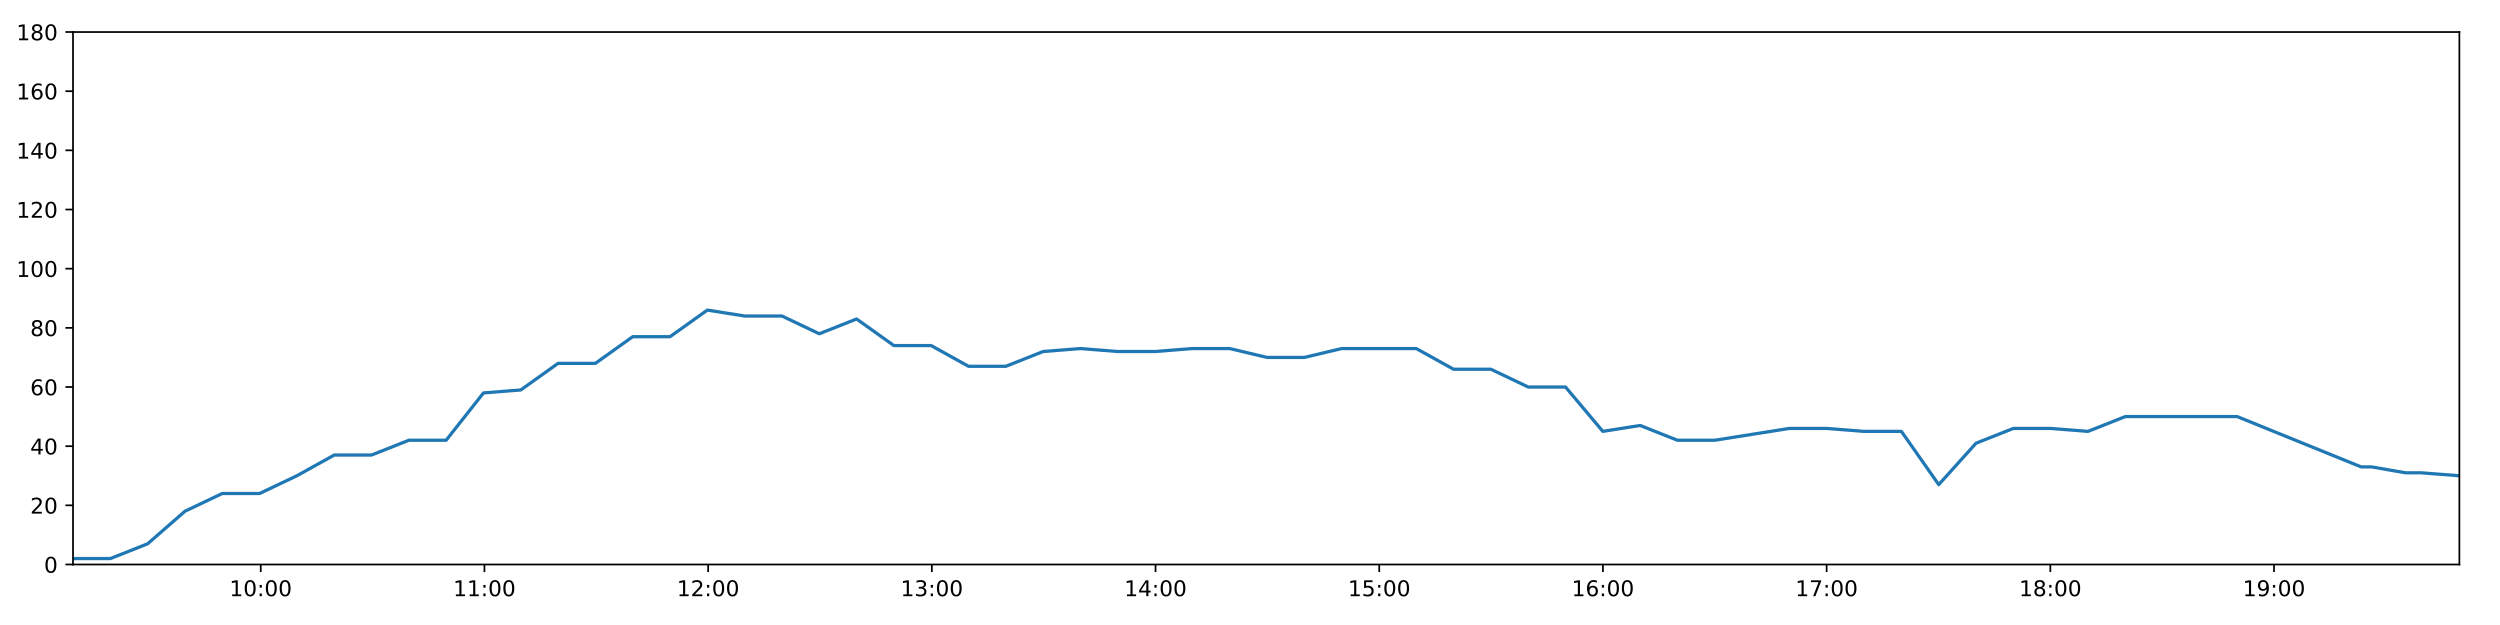
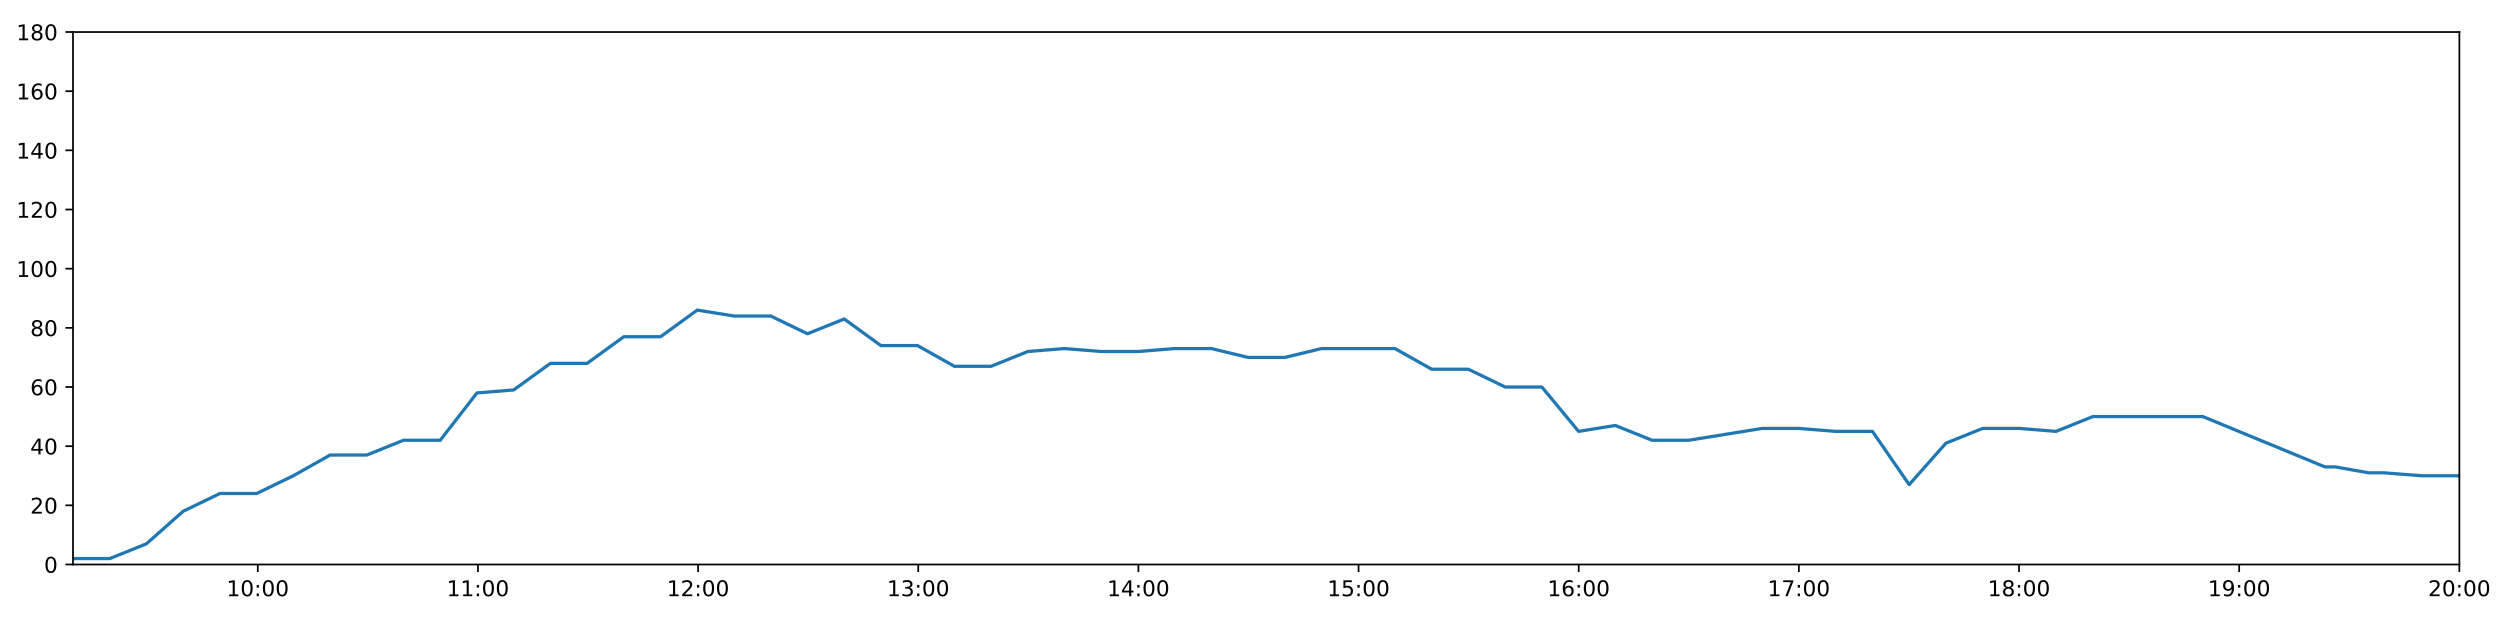
<svg xmlns="http://www.w3.org/2000/svg" xmlns:xlink="http://www.w3.org/1999/xlink" height="288pt" version="1.1" viewBox="0 0 1152 288" width="1152pt">
  <defs>
    <style type="text/css">
*{stroke-linecap:butt;stroke-linejoin:round;}
  </style>
  </defs>
  <g id="figure_1">
    <g id="patch_1">
      <path d="M 0 288  L 1152 288  L 1152 0  L 0 0  z " style="fill:#ffffff;" />
    </g>
    <g id="axes_1">
      <g id="patch_2">
        <path d="M 33.64 260.12  L 1133.28 260.12  L 1133.28 14.76  L 33.64 14.76  z " style="fill:#ffffff;" />
      </g>
      <g id="matplotlib.axis_1">
        <g id="xtick_1">
          <g id="line2d_1">
            <defs>
-               <path d="M 0 0  L 0 3.5  " id="mc12844bb70" style="stroke:#000000;stroke-width:0.8;" />
-             </defs>
-             <g>
-               <use style="stroke:#000000;stroke-width:0.8;" x="120.151" xlink:href="#mc12844bb70" y="260.12" />
+               <path d="M 0 0  L 0 3.5  " id="m19ba2eebdd" style="stroke:#000000;stroke-width:0.8;" />
+             </defs>
+             <g>
+               <use style="stroke:#000000;stroke-width:0.8;" x="118.78" xlink:href="#m19ba2eebdd" y="260.12" />
            </g>
          </g>
          <g id="text_1">
            <defs>
              <path d="M 12.406 8.297  L 28.516 8.297  L 28.516 63.922  L 10.984 60.406  L 10.984 69.391  L 28.422 72.906  L 38.281 72.906  L 38.281 8.297  L 54.391 8.297  L 54.391 0  L 12.406 0  z " id="DejaVuSans-49" />
              <path d="M 31.781 66.406  Q 24.172 66.406 20.328 58.906  Q 16.5 51.422 16.5 36.375  Q 16.5 21.391 20.328 13.891  Q 24.172 6.391 31.781 6.391  Q 39.453 6.391 43.281 13.891  Q 47.125 21.391 47.125 36.375  Q 47.125 51.422 43.281 58.906  Q 39.453 66.406 31.781 66.406  z M 31.781 74.219  Q 44.047 74.219 50.516 64.516  Q 56.984 54.828 56.984 36.375  Q 56.984 17.969 50.516 8.266  Q 44.047 -1.422 31.781 -1.422  Q 19.531 -1.422 13.062 8.266  Q 6.594 17.969 6.594 36.375  Q 6.594 54.828 13.062 64.516  Q 19.531 74.219 31.781 74.219  z " id="DejaVuSans-48" />
              <path d="M 11.719 12.406  L 22.016 12.406  L 22.016 0  L 11.719 0  z M 11.719 51.703  L 22.016 51.703  L 22.016 39.312  L 11.719 39.312  z " id="DejaVuSans-58" />
            </defs>
-             <g transform="translate(105.7412 274.7184)scale(0.1 -0.1)">
+             <g transform="translate(104.371 274.7184)scale(0.1 -0.1)">
              <use xlink:href="#DejaVuSans-49" />
              <use x="63.623" xlink:href="#DejaVuSans-48" />
              <use x="127.246" xlink:href="#DejaVuSans-58" />
              <use x="160.938" xlink:href="#DejaVuSans-48" />
              <use x="224.561" xlink:href="#DejaVuSans-48" />
            </g>
          </g>
        </g>
        <g id="xtick_2">
          <g id="line2d_2">
            <g>
-               <use style="stroke:#000000;stroke-width:0.8;" x="223.231" xlink:href="#mc12844bb70" y="260.12" />
+               <use style="stroke:#000000;stroke-width:0.8;" x="220.228" xlink:href="#m19ba2eebdd" y="260.12" />
            </g>
          </g>
          <g id="text_2">
-             <g transform="translate(208.8218 274.7184)scale(0.1 -0.1)">
+             <g transform="translate(205.8191 274.7184)scale(0.1 -0.1)">
              <use xlink:href="#DejaVuSans-49" />
              <use x="63.623" xlink:href="#DejaVuSans-49" />
              <use x="127.246" xlink:href="#DejaVuSans-58" />
              <use x="160.938" xlink:href="#DejaVuSans-48" />
              <use x="224.561" xlink:href="#DejaVuSans-48" />
            </g>
          </g>
        </g>
        <g id="xtick_3">
          <g id="line2d_3">
            <g>
-               <use style="stroke:#000000;stroke-width:0.8;" x="326.312" xlink:href="#mc12844bb70" y="260.12" />
+               <use style="stroke:#000000;stroke-width:0.8;" x="321.676" xlink:href="#m19ba2eebdd" y="260.12" />
            </g>
          </g>
          <g id="text_3">
            <defs>
              <path d="M 19.188 8.297  L 53.609 8.297  L 53.609 0  L 7.328 0  L 7.328 8.297  Q 12.938 14.109 22.625 23.891  Q 32.328 33.688 34.812 36.531  Q 39.547 41.844 41.422 45.531  Q 43.312 49.219 43.312 52.781  Q 43.312 58.594 39.234 62.25  Q 35.156 65.922 28.609 65.922  Q 23.969 65.922 18.812 64.312  Q 13.672 62.703 7.812 59.422  L 7.812 69.391  Q 13.766 71.781 18.938 73  Q 24.125 74.219 28.422 74.219  Q 39.75 74.219 46.484 68.547  Q 53.219 62.891 53.219 53.422  Q 53.219 48.922 51.531 44.891  Q 49.859 40.875 45.406 35.406  Q 44.188 33.984 37.641 27.219  Q 31.109 20.453 19.188 8.297  z " id="DejaVuSans-50" />
            </defs>
-             <g transform="translate(311.9024 274.7184)scale(0.1 -0.1)">
+             <g transform="translate(307.2671 274.7184)scale(0.1 -0.1)">
              <use xlink:href="#DejaVuSans-49" />
              <use x="63.623" xlink:href="#DejaVuSans-50" />
              <use x="127.246" xlink:href="#DejaVuSans-58" />
              <use x="160.938" xlink:href="#DejaVuSans-48" />
              <use x="224.561" xlink:href="#DejaVuSans-48" />
            </g>
          </g>
        </g>
        <g id="xtick_4">
          <g id="line2d_4">
            <g>
-               <use style="stroke:#000000;stroke-width:0.8;" x="429.392" xlink:href="#mc12844bb70" y="260.12" />
+               <use style="stroke:#000000;stroke-width:0.8;" x="423.125" xlink:href="#m19ba2eebdd" y="260.12" />
            </g>
          </g>
          <g id="text_4">
            <defs>
              <path d="M 40.578 39.312  Q 47.656 37.797 51.625 33  Q 55.609 28.219 55.609 21.188  Q 55.609 10.406 48.188 4.484  Q 40.766 -1.422 27.094 -1.422  Q 22.516 -1.422 17.656 -0.516  Q 12.797 0.391 7.625 2.203  L 7.625 11.719  Q 11.719 9.328 16.594 8.109  Q 21.484 6.891 26.812 6.891  Q 36.078 6.891 40.938 10.547  Q 45.797 14.203 45.797 21.188  Q 45.797 27.641 41.281 31.266  Q 36.766 34.906 28.719 34.906  L 20.219 34.906  L 20.219 43.016  L 29.109 43.016  Q 36.375 43.016 40.234 45.922  Q 44.094 48.828 44.094 54.297  Q 44.094 59.906 40.109 62.906  Q 36.141 65.922 28.719 65.922  Q 24.656 65.922 20.016 65.031  Q 15.375 64.156 9.812 62.312  L 9.812 71.094  Q 15.438 72.656 20.344 73.438  Q 25.25 74.219 29.594 74.219  Q 40.828 74.219 47.359 69.109  Q 53.906 64.016 53.906 55.328  Q 53.906 49.266 50.438 45.094  Q 46.969 40.922 40.578 39.312  z " id="DejaVuSans-51" />
            </defs>
-             <g transform="translate(414.9831 274.7184)scale(0.1 -0.1)">
+             <g transform="translate(408.7151 274.7184)scale(0.1 -0.1)">
              <use xlink:href="#DejaVuSans-49" />
              <use x="63.623" xlink:href="#DejaVuSans-51" />
              <use x="127.246" xlink:href="#DejaVuSans-58" />
              <use x="160.938" xlink:href="#DejaVuSans-48" />
              <use x="224.561" xlink:href="#DejaVuSans-48" />
            </g>
          </g>
        </g>
        <g id="xtick_5">
          <g id="line2d_5">
            <g>
-               <use style="stroke:#000000;stroke-width:0.8;" x="532.473" xlink:href="#mc12844bb70" y="260.12" />
+               <use style="stroke:#000000;stroke-width:0.8;" x="524.573" xlink:href="#m19ba2eebdd" y="260.12" />
            </g>
          </g>
          <g id="text_5">
            <defs>
              <path d="M 37.797 64.312  L 12.891 25.391  L 37.797 25.391  z M 35.203 72.906  L 47.609 72.906  L 47.609 25.391  L 58.016 25.391  L 58.016 17.188  L 47.609 17.188  L 47.609 0  L 37.797 0  L 37.797 17.188  L 4.891 17.188  L 4.891 26.703  z " id="DejaVuSans-52" />
            </defs>
-             <g transform="translate(518.0637 274.7184)scale(0.1 -0.1)">
+             <g transform="translate(510.1632 274.7184)scale(0.1 -0.1)">
              <use xlink:href="#DejaVuSans-49" />
              <use x="63.623" xlink:href="#DejaVuSans-52" />
              <use x="127.246" xlink:href="#DejaVuSans-58" />
              <use x="160.938" xlink:href="#DejaVuSans-48" />
              <use x="224.561" xlink:href="#DejaVuSans-48" />
            </g>
          </g>
        </g>
        <g id="xtick_6">
          <g id="line2d_6">
            <g>
-               <use style="stroke:#000000;stroke-width:0.8;" x="635.554" xlink:href="#mc12844bb70" y="260.12" />
+               <use style="stroke:#000000;stroke-width:0.8;" x="626.021" xlink:href="#m19ba2eebdd" y="260.12" />
            </g>
          </g>
          <g id="text_6">
            <defs>
              <path d="M 10.797 72.906  L 49.516 72.906  L 49.516 64.594  L 19.828 64.594  L 19.828 46.734  Q 21.969 47.469 24.109 47.828  Q 26.266 48.188 28.422 48.188  Q 40.625 48.188 47.75 41.5  Q 54.891 34.812 54.891 23.391  Q 54.891 11.625 47.562 5.094  Q 40.234 -1.422 26.906 -1.422  Q 22.312 -1.422 17.547 -0.641  Q 12.797 0.141 7.719 1.703  L 7.719 11.625  Q 12.109 9.234 16.797 8.062  Q 21.484 6.891 26.703 6.891  Q 35.156 6.891 40.078 11.328  Q 45.016 15.766 45.016 23.391  Q 45.016 31 40.078 35.438  Q 35.156 39.891 26.703 39.891  Q 22.75 39.891 18.812 39.016  Q 14.891 38.141 10.797 36.281  z " id="DejaVuSans-53" />
            </defs>
-             <g transform="translate(621.1443 274.7184)scale(0.1 -0.1)">
+             <g transform="translate(611.6112 274.7184)scale(0.1 -0.1)">
              <use xlink:href="#DejaVuSans-49" />
              <use x="63.623" xlink:href="#DejaVuSans-53" />
              <use x="127.246" xlink:href="#DejaVuSans-58" />
              <use x="160.938" xlink:href="#DejaVuSans-48" />
              <use x="224.561" xlink:href="#DejaVuSans-48" />
            </g>
          </g>
        </g>
        <g id="xtick_7">
          <g id="line2d_7">
            <g>
-               <use style="stroke:#000000;stroke-width:0.8;" x="738.634" xlink:href="#mc12844bb70" y="260.12" />
+               <use style="stroke:#000000;stroke-width:0.8;" x="727.469" xlink:href="#m19ba2eebdd" y="260.12" />
            </g>
          </g>
          <g id="text_7">
            <defs>
              <path d="M 33.016 40.375  Q 26.375 40.375 22.484 35.828  Q 18.609 31.297 18.609 23.391  Q 18.609 15.531 22.484 10.953  Q 26.375 6.391 33.016 6.391  Q 39.656 6.391 43.531 10.953  Q 47.406 15.531 47.406 23.391  Q 47.406 31.297 43.531 35.828  Q 39.656 40.375 33.016 40.375  z M 52.594 71.297  L 52.594 62.312  Q 48.875 64.062 45.094 64.984  Q 41.312 65.922 37.594 65.922  Q 27.828 65.922 22.672 59.328  Q 17.531 52.734 16.797 39.406  Q 19.672 43.656 24.016 45.922  Q 28.375 48.188 33.594 48.188  Q 44.578 48.188 50.953 41.516  Q 57.328 34.859 57.328 23.391  Q 57.328 12.156 50.688 5.359  Q 44.047 -1.422 33.016 -1.422  Q 20.359 -1.422 13.672 8.266  Q 6.984 17.969 6.984 36.375  Q 6.984 53.656 15.188 63.938  Q 23.391 74.219 37.203 74.219  Q 40.922 74.219 44.703 73.484  Q 48.484 72.75 52.594 71.297  z " id="DejaVuSans-54" />
            </defs>
-             <g transform="translate(724.225 274.7184)scale(0.1 -0.1)">
+             <g transform="translate(713.0593 274.7184)scale(0.1 -0.1)">
              <use xlink:href="#DejaVuSans-49" />
              <use x="63.623" xlink:href="#DejaVuSans-54" />
              <use x="127.246" xlink:href="#DejaVuSans-58" />
              <use x="160.938" xlink:href="#DejaVuSans-48" />
              <use x="224.561" xlink:href="#DejaVuSans-48" />
            </g>
          </g>
        </g>
        <g id="xtick_8">
          <g id="line2d_8">
            <g>
-               <use style="stroke:#000000;stroke-width:0.8;" x="841.715" xlink:href="#mc12844bb70" y="260.12" />
+               <use style="stroke:#000000;stroke-width:0.8;" x="828.917" xlink:href="#m19ba2eebdd" y="260.12" />
            </g>
          </g>
          <g id="text_8">
            <defs>
              <path d="M 8.203 72.906  L 55.078 72.906  L 55.078 68.703  L 28.609 0  L 18.312 0  L 43.219 64.594  L 8.203 64.594  z " id="DejaVuSans-55" />
            </defs>
-             <g transform="translate(827.3056 274.7184)scale(0.1 -0.1)">
+             <g transform="translate(814.5073 274.7184)scale(0.1 -0.1)">
              <use xlink:href="#DejaVuSans-49" />
              <use x="63.623" xlink:href="#DejaVuSans-55" />
              <use x="127.246" xlink:href="#DejaVuSans-58" />
              <use x="160.938" xlink:href="#DejaVuSans-48" />
              <use x="224.561" xlink:href="#DejaVuSans-48" />
            </g>
          </g>
        </g>
        <g id="xtick_9">
          <g id="line2d_9">
            <g>
-               <use style="stroke:#000000;stroke-width:0.8;" x="944.796" xlink:href="#mc12844bb70" y="260.12" />
+               <use style="stroke:#000000;stroke-width:0.8;" x="930.365" xlink:href="#m19ba2eebdd" y="260.12" />
            </g>
          </g>
          <g id="text_9">
            <defs>
              <path d="M 31.781 34.625  Q 24.75 34.625 20.719 30.859  Q 16.703 27.094 16.703 20.516  Q 16.703 13.922 20.719 10.156  Q 24.75 6.391 31.781 6.391  Q 38.812 6.391 42.859 10.172  Q 46.922 13.969 46.922 20.516  Q 46.922 27.094 42.891 30.859  Q 38.875 34.625 31.781 34.625  z M 21.922 38.812  Q 15.578 40.375 12.031 44.719  Q 8.5 49.078 8.5 55.328  Q 8.5 64.062 14.719 69.141  Q 20.953 74.219 31.781 74.219  Q 42.672 74.219 48.875 69.141  Q 55.078 64.062 55.078 55.328  Q 55.078 49.078 51.531 44.719  Q 48 40.375 41.703 38.812  Q 48.828 37.156 52.797 32.312  Q 56.781 27.484 56.781 20.516  Q 56.781 9.906 50.312 4.234  Q 43.844 -1.422 31.781 -1.422  Q 19.734 -1.422 13.25 4.234  Q 6.781 9.906 6.781 20.516  Q 6.781 27.484 10.781 32.312  Q 14.797 37.156 21.922 38.812  z M 18.312 54.391  Q 18.312 48.734 21.844 45.562  Q 25.391 42.391 31.781 42.391  Q 38.141 42.391 41.719 45.562  Q 45.312 48.734 45.312 54.391  Q 45.312 60.062 41.719 63.234  Q 38.141 66.406 31.781 66.406  Q 25.391 66.406 21.844 63.234  Q 18.312 60.062 18.312 54.391  z " id="DejaVuSans-56" />
            </defs>
-             <g transform="translate(930.3862 274.7184)scale(0.1 -0.1)">
+             <g transform="translate(915.9554 274.7184)scale(0.1 -0.1)">
              <use xlink:href="#DejaVuSans-49" />
              <use x="63.623" xlink:href="#DejaVuSans-56" />
              <use x="127.246" xlink:href="#DejaVuSans-58" />
              <use x="160.938" xlink:href="#DejaVuSans-48" />
              <use x="224.561" xlink:href="#DejaVuSans-48" />
            </g>
          </g>
        </g>
        <g id="xtick_10">
          <g id="line2d_10">
            <g>
-               <use style="stroke:#000000;stroke-width:0.8;" x="1047.876" xlink:href="#mc12844bb70" y="260.12" />
+               <use style="stroke:#000000;stroke-width:0.8;" x="1031.813" xlink:href="#m19ba2eebdd" y="260.12" />
            </g>
          </g>
          <g id="text_10">
            <defs>
              <path d="M 10.984 1.516  L 10.984 10.5  Q 14.703 8.734 18.5 7.812  Q 22.312 6.891 25.984 6.891  Q 35.75 6.891 40.891 13.453  Q 46.047 20.016 46.781 33.406  Q 43.953 29.203 39.594 26.953  Q 35.25 24.703 29.984 24.703  Q 19.047 24.703 12.672 31.312  Q 6.297 37.938 6.297 49.422  Q 6.297 60.641 12.938 67.422  Q 19.578 74.219 30.609 74.219  Q 43.266 74.219 49.922 64.516  Q 56.594 54.828 56.594 36.375  Q 56.594 19.141 48.406 8.859  Q 40.234 -1.422 26.422 -1.422  Q 22.703 -1.422 18.891 -0.688  Q 15.094 0.047 10.984 1.516  z M 30.609 32.422  Q 37.25 32.422 41.125 36.953  Q 45.016 41.5 45.016 49.422  Q 45.016 57.281 41.125 61.844  Q 37.25 66.406 30.609 66.406  Q 23.969 66.406 20.094 61.844  Q 16.219 57.281 16.219 49.422  Q 16.219 41.5 20.094 36.953  Q 23.969 32.422 30.609 32.422  z " id="DejaVuSans-57" />
            </defs>
-             <g transform="translate(1033.467 274.7184)scale(0.1 -0.1)">
+             <g transform="translate(1017.403 274.7184)scale(0.1 -0.1)">
              <use xlink:href="#DejaVuSans-49" />
              <use x="63.623" xlink:href="#DejaVuSans-57" />
+               <use x="127.246" xlink:href="#DejaVuSans-58" />
+               <use x="160.938" xlink:href="#DejaVuSans-48" />
+               <use x="224.561" xlink:href="#DejaVuSans-48" />
+             </g>
+           </g>
+         </g>
+         <g id="xtick_11">
+           <g id="line2d_11">
+             <g>
+               <use style="stroke:#000000;stroke-width:0.8;" x="1133.261" xlink:href="#m19ba2eebdd" y="260.12" />
+             </g>
+           </g>
+           <g id="text_11">
+             <g transform="translate(1118.851 274.7184)scale(0.1 -0.1)">
+               <use xlink:href="#DejaVuSans-50" />
+               <use x="63.623" xlink:href="#DejaVuSans-48" />
              <use x="127.246" xlink:href="#DejaVuSans-58" />
              <use x="160.938" xlink:href="#DejaVuSans-48" />
              <use x="224.561" xlink:href="#DejaVuSans-48" />
            </g>
          </g>
        </g>
      </g>
      <g id="matplotlib.axis_2">
        <g id="ytick_1">
-           <g id="line2d_11">
-             <defs>
-               <path d="M 0 0  L -3.5 0  " id="m3bc65f165e" style="stroke:#000000;stroke-width:0.8;" />
-             </defs>
-             <g>
-               <use style="stroke:#000000;stroke-width:0.8;" x="33.64" xlink:href="#m3bc65f165e" y="260.12" />
-             </g>
-           </g>
-           <g id="text_11">
+           <g id="line2d_12">
+             <defs>
+               <path d="M 0 0  L -3.5 0  " id="m07698f13b0" style="stroke:#000000;stroke-width:0.8;" />
+             </defs>
+             <g>
+               <use style="stroke:#000000;stroke-width:0.8;" x="33.64" xlink:href="#m07698f13b0" y="260.12" />
+             </g>
+           </g>
+           <g id="text_12">
            <g transform="translate(20.2775 263.9192)scale(0.1 -0.1)">
              <use xlink:href="#DejaVuSans-48" />
            </g>
          </g>
        </g>
        <g id="ytick_2">
-           <g id="line2d_12">
-             <g>
-               <use style="stroke:#000000;stroke-width:0.8;" x="33.64" xlink:href="#m3bc65f165e" y="232.858" />
-             </g>
-           </g>
-           <g id="text_12">
+           <g id="line2d_13">
+             <g>
+               <use style="stroke:#000000;stroke-width:0.8;" x="33.64" xlink:href="#m07698f13b0" y="232.858" />
+             </g>
+           </g>
+           <g id="text_13">
            <g transform="translate(13.915 236.657)scale(0.1 -0.1)">
              <use xlink:href="#DejaVuSans-50" />
              <use x="63.623" xlink:href="#DejaVuSans-48" />
            </g>
          </g>
        </g>
        <g id="ytick_3">
-           <g id="line2d_13">
-             <g>
-               <use style="stroke:#000000;stroke-width:0.8;" x="33.64" xlink:href="#m3bc65f165e" y="205.596" />
-             </g>
-           </g>
-           <g id="text_13">
+           <g id="line2d_14">
+             <g>
+               <use style="stroke:#000000;stroke-width:0.8;" x="33.64" xlink:href="#m07698f13b0" y="205.596" />
+             </g>
+           </g>
+           <g id="text_14">
            <g transform="translate(13.915 209.3948)scale(0.1 -0.1)">
              <use xlink:href="#DejaVuSans-52" />
              <use x="63.623" xlink:href="#DejaVuSans-48" />
            </g>
          </g>
        </g>
        <g id="ytick_4">
-           <g id="line2d_14">
-             <g>
-               <use style="stroke:#000000;stroke-width:0.8;" x="33.64" xlink:href="#m3bc65f165e" y="178.333" />
-             </g>
-           </g>
-           <g id="text_14">
+           <g id="line2d_15">
+             <g>
+               <use style="stroke:#000000;stroke-width:0.8;" x="33.64" xlink:href="#m07698f13b0" y="178.333" />
+             </g>
+           </g>
+           <g id="text_15">
            <g transform="translate(13.915 182.1326)scale(0.1 -0.1)">
              <use xlink:href="#DejaVuSans-54" />
              <use x="63.623" xlink:href="#DejaVuSans-48" />
            </g>
          </g>
        </g>
        <g id="ytick_5">
-           <g id="line2d_15">
-             <g>
-               <use style="stroke:#000000;stroke-width:0.8;" x="33.64" xlink:href="#m3bc65f165e" y="151.071" />
-             </g>
-           </g>
-           <g id="text_15">
+           <g id="line2d_16">
+             <g>
+               <use style="stroke:#000000;stroke-width:0.8;" x="33.64" xlink:href="#m07698f13b0" y="151.071" />
+             </g>
+           </g>
+           <g id="text_16">
            <g transform="translate(13.915 154.8703)scale(0.1 -0.1)">
              <use xlink:href="#DejaVuSans-56" />
              <use x="63.623" xlink:href="#DejaVuSans-48" />
            </g>
          </g>
        </g>
        <g id="ytick_6">
-           <g id="line2d_16">
-             <g>
-               <use style="stroke:#000000;stroke-width:0.8;" x="33.64" xlink:href="#m3bc65f165e" y="123.809" />
-             </g>
-           </g>
-           <g id="text_16">
+           <g id="line2d_17">
+             <g>
+               <use style="stroke:#000000;stroke-width:0.8;" x="33.64" xlink:href="#m07698f13b0" y="123.809" />
+             </g>
+           </g>
+           <g id="text_17">
            <g transform="translate(7.5525 127.6081)scale(0.1 -0.1)">
              <use xlink:href="#DejaVuSans-49" />
              <use x="63.623" xlink:href="#DejaVuSans-48" />
              <use x="127.246" xlink:href="#DejaVuSans-48" />
            </g>
          </g>
        </g>
        <g id="ytick_7">
-           <g id="line2d_17">
-             <g>
-               <use style="stroke:#000000;stroke-width:0.8;" x="33.64" xlink:href="#m3bc65f165e" y="96.547" />
-             </g>
-           </g>
-           <g id="text_17">
+           <g id="line2d_18">
+             <g>
+               <use style="stroke:#000000;stroke-width:0.8;" x="33.64" xlink:href="#m07698f13b0" y="96.547" />
+             </g>
+           </g>
+           <g id="text_18">
            <g transform="translate(7.5525 100.3459)scale(0.1 -0.1)">
              <use xlink:href="#DejaVuSans-49" />
              <use x="63.623" xlink:href="#DejaVuSans-50" />
              <use x="127.246" xlink:href="#DejaVuSans-48" />
            </g>
          </g>
        </g>
        <g id="ytick_8">
-           <g id="line2d_18">
-             <g>
-               <use style="stroke:#000000;stroke-width:0.8;" x="33.64" xlink:href="#m3bc65f165e" y="69.284" />
-             </g>
-           </g>
-           <g id="text_18">
+           <g id="line2d_19">
+             <g>
+               <use style="stroke:#000000;stroke-width:0.8;" x="33.64" xlink:href="#m07698f13b0" y="69.284" />
+             </g>
+           </g>
+           <g id="text_19">
            <g transform="translate(7.5525 73.08366)scale(0.1 -0.1)">
              <use xlink:href="#DejaVuSans-49" />
              <use x="63.623" xlink:href="#DejaVuSans-52" />
              <use x="127.246" xlink:href="#DejaVuSans-48" />
            </g>
          </g>
        </g>
        <g id="ytick_9">
-           <g id="line2d_19">
-             <g>
-               <use style="stroke:#000000;stroke-width:0.8;" x="33.64" xlink:href="#m3bc65f165e" y="42.022" />
-             </g>
-           </g>
-           <g id="text_19">
+           <g id="line2d_20">
+             <g>
+               <use style="stroke:#000000;stroke-width:0.8;" x="33.64" xlink:href="#m07698f13b0" y="42.022" />
+             </g>
+           </g>
+           <g id="text_20">
            <g transform="translate(7.5525 45.82144)scale(0.1 -0.1)">
              <use xlink:href="#DejaVuSans-49" />
              <use x="63.623" xlink:href="#DejaVuSans-54" />
              <use x="127.246" xlink:href="#DejaVuSans-48" />
            </g>
          </g>
        </g>
        <g id="ytick_10">
-           <g id="line2d_20">
-             <g>
-               <use style="stroke:#000000;stroke-width:0.8;" x="33.64" xlink:href="#m3bc65f165e" y="14.76" />
-             </g>
-           </g>
-           <g id="text_20">
+           <g id="line2d_21">
+             <g>
+               <use style="stroke:#000000;stroke-width:0.8;" x="33.64" xlink:href="#m07698f13b0" y="14.76" />
+             </g>
+           </g>
+           <g id="text_21">
            <g transform="translate(7.5525 18.55922)scale(0.1 -0.1)">
              <use xlink:href="#DejaVuSans-49" />
              <use x="63.623" xlink:href="#DejaVuSans-56" />
              <use x="127.246" xlink:href="#DejaVuSans-48" />
            </g>
          </g>
        </g>
      </g>
-       <g id="line2d_21">
-         <path clip-path="url(#pf1958dd0c3)" d="M 33.64 257.394  L 50.836 257.394  L 68.028 250.578  L 85.223 235.584  L 102.419 227.405  L 119.614 227.405  L 136.807 219.227  L 153.997 209.685  L 171.191 209.685  L 188.387 202.869  L 205.582 202.869  L 222.777 181.06  L 239.966 179.696  L 257.162 167.428  L 274.357 167.428  L 291.547 155.16  L 308.739 155.16  L 325.934 142.892  L 343.124 145.619  L 360.32 145.619  L 377.515 153.797  L 394.711 146.982  L 411.907 159.25  L 429.099 159.25  L 446.294 168.792  L 463.487 168.792  L 480.679 161.976  L 497.872 160.613  L 515.068 161.976  L 532.262 161.976  L 549.458 160.613  L 566.653 160.613  L 583.844 164.702  L 601.037 164.702  L 618.23 160.613  L 635.422 160.613  L 652.617 160.613  L 669.81 170.155  L 687.002 170.155  L 704.196 178.333  L 721.391 178.333  L 738.584 198.78  L 755.779 196.054  L 772.975 202.869  L 790.168 202.869  L 807.361 200.143  L 824.557 197.417  L 841.75 197.417  L 858.946 198.78  L 876.166 198.78  L 893.361 223.316  L 910.557 204.232  L 927.75 197.417  L 944.946 197.417  L 962.138 198.78  L 979.331 191.964  L 996.525 191.964  L 1013.718 191.964  L 1030.91 191.964  L 1087.983 215.137  L 1092.791 215.137  L 1108.417 217.864  L 1109.98 217.864  L 1113.362 217.864  L 1115.585 217.864  L 1133.28 219.227  " style="fill:none;stroke:#1f77b4;stroke-linecap:square;stroke-width:1.5;" />
+       <g id="line2d_22">
+         <path clip-path="url(#p11023d8b84)" d="M 33.64 257.394  L 50.563 257.394  L 67.483 250.578  L 84.406 235.584  L 101.329 227.405  L 118.252 227.405  L 135.173 219.227  L 152.091 209.685  L 169.012 209.685  L 185.936 202.869  L 202.859 202.869  L 219.781 181.06  L 236.699 179.696  L 253.622 167.428  L 270.545 167.428  L 287.463 155.16  L 304.382 155.16  L 321.305 142.892  L 338.222 145.619  L 355.146 145.619  L 372.069 153.797  L 388.992 146.982  L 405.916 159.25  L 422.836 159.25  L 439.759 168.792  L 456.679 168.792  L 473.599 161.976  L 490.519 160.613  L 507.443 161.976  L 524.365 161.976  L 541.288 160.613  L 558.211 160.613  L 575.13 164.702  L 592.05 164.702  L 608.971 160.613  L 625.891 160.613  L 642.814 160.613  L 659.734 170.155  L 676.654 170.155  L 693.575 178.333  L 710.498 178.333  L 727.419 198.78  L 744.342 196.054  L 761.266 202.869  L 778.186 202.869  L 795.107 200.143  L 812.031 197.417  L 828.951 197.417  L 845.875 198.78  L 862.822 198.78  L 879.745 223.316  L 896.668 204.232  L 913.589 197.417  L 930.513 197.417  L 947.432 198.78  L 964.353 191.964  L 981.274 191.964  L 998.195 191.964  L 1015.115 191.964  L 1071.285 215.137  L 1076.017 215.137  L 1091.395 217.864  L 1092.933 217.864  L 1096.261 217.864  L 1098.449 217.864  L 1115.864 219.227  L 1133.28 219.227  " style="fill:none;stroke:#1f77b4;stroke-linecap:square;stroke-width:1.5;" />
      </g>
      <g id="patch_3">
        <path d="M 33.64 260.12  L 33.64 14.76  " style="fill:none;stroke:#000000;stroke-linecap:square;stroke-linejoin:miter;stroke-width:0.8;" />
      </g>
      <g id="patch_4">
        <path d="M 1133.28 260.12  L 1133.28 14.76  " style="fill:none;stroke:#000000;stroke-linecap:square;stroke-linejoin:miter;stroke-width:0.8;" />
      </g>
      <g id="patch_5">
        <path d="M 33.64 260.12  L 1133.28 260.12  " style="fill:none;stroke:#000000;stroke-linecap:square;stroke-linejoin:miter;stroke-width:0.8;" />
      </g>
      <g id="patch_6">
        <path d="M 33.64 14.76  L 1133.28 14.76  " style="fill:none;stroke:#000000;stroke-linecap:square;stroke-linejoin:miter;stroke-width:0.8;" />
      </g>
    </g>
  </g>
  <defs>
-     <clipPath id="pf1958dd0c3">
+     <clipPath id="p11023d8b84">
      <rect height="245.36" width="1099.64" x="33.64" y="14.76" />
    </clipPath>
  </defs>
</svg>
